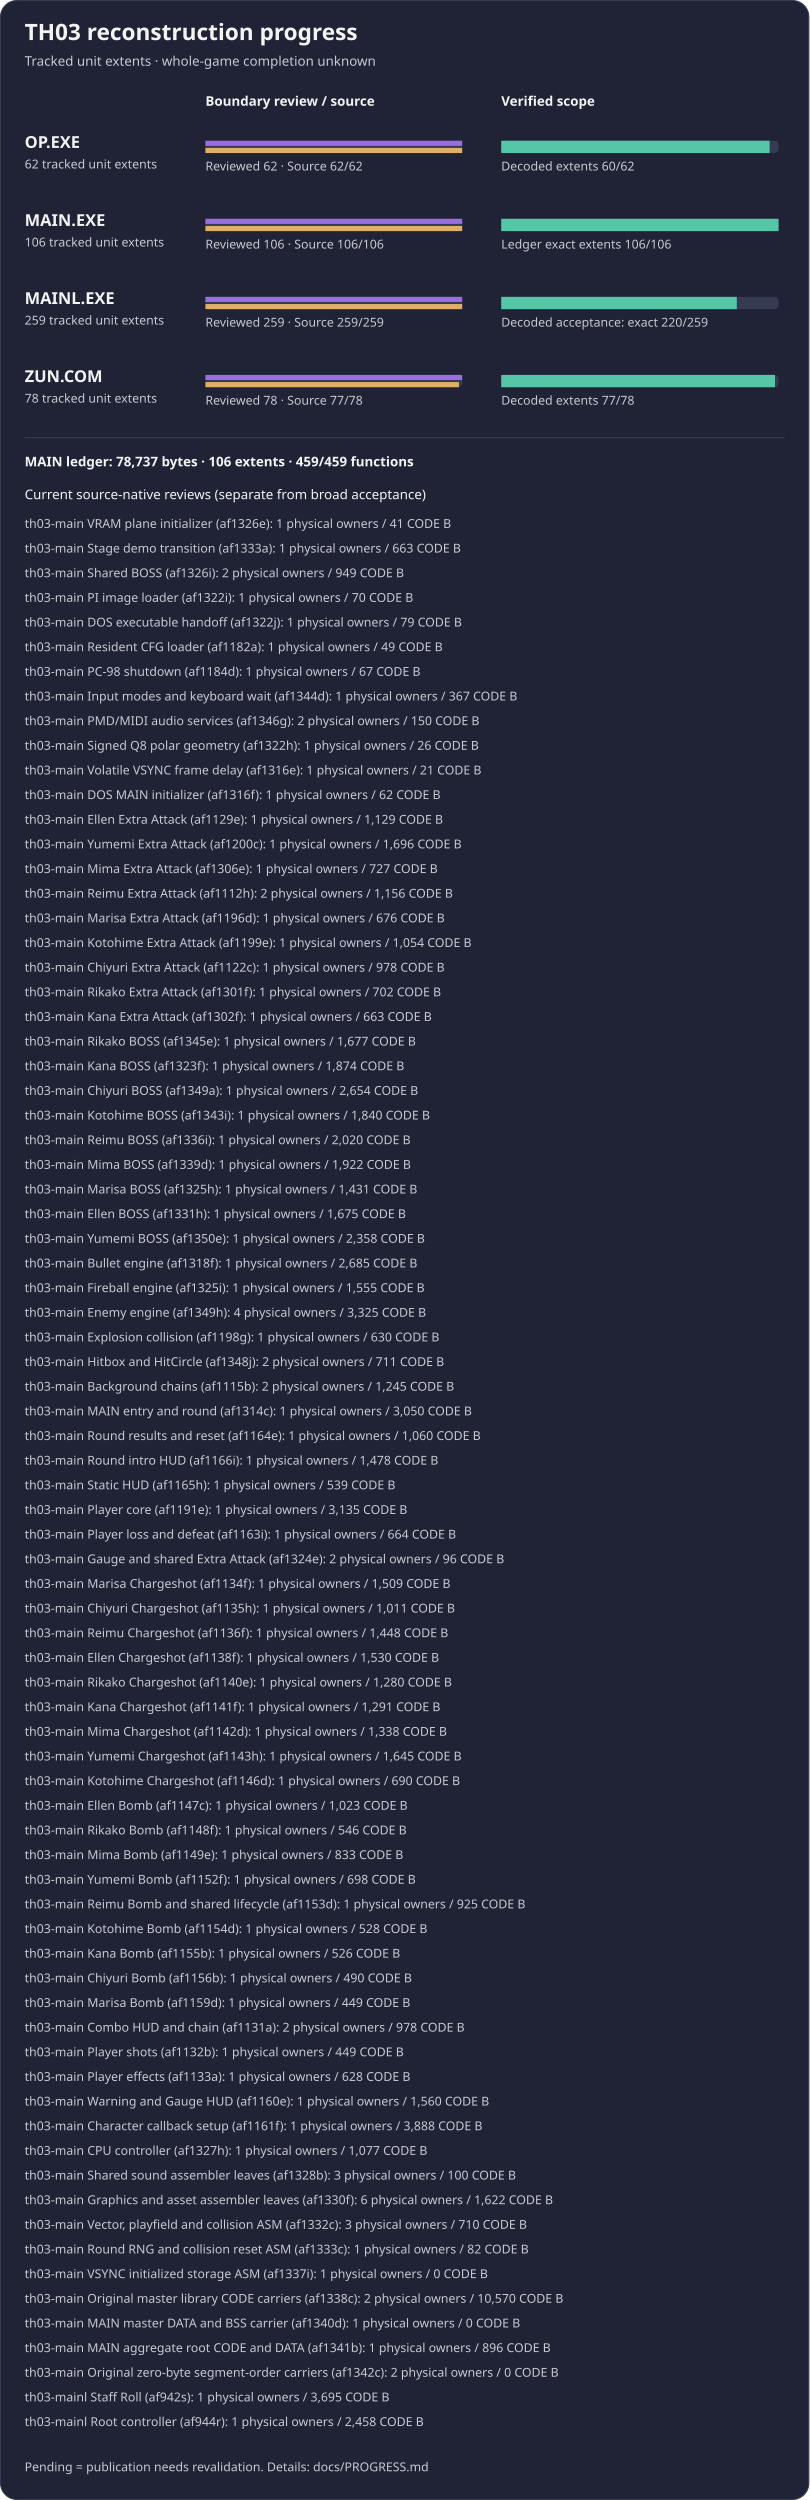
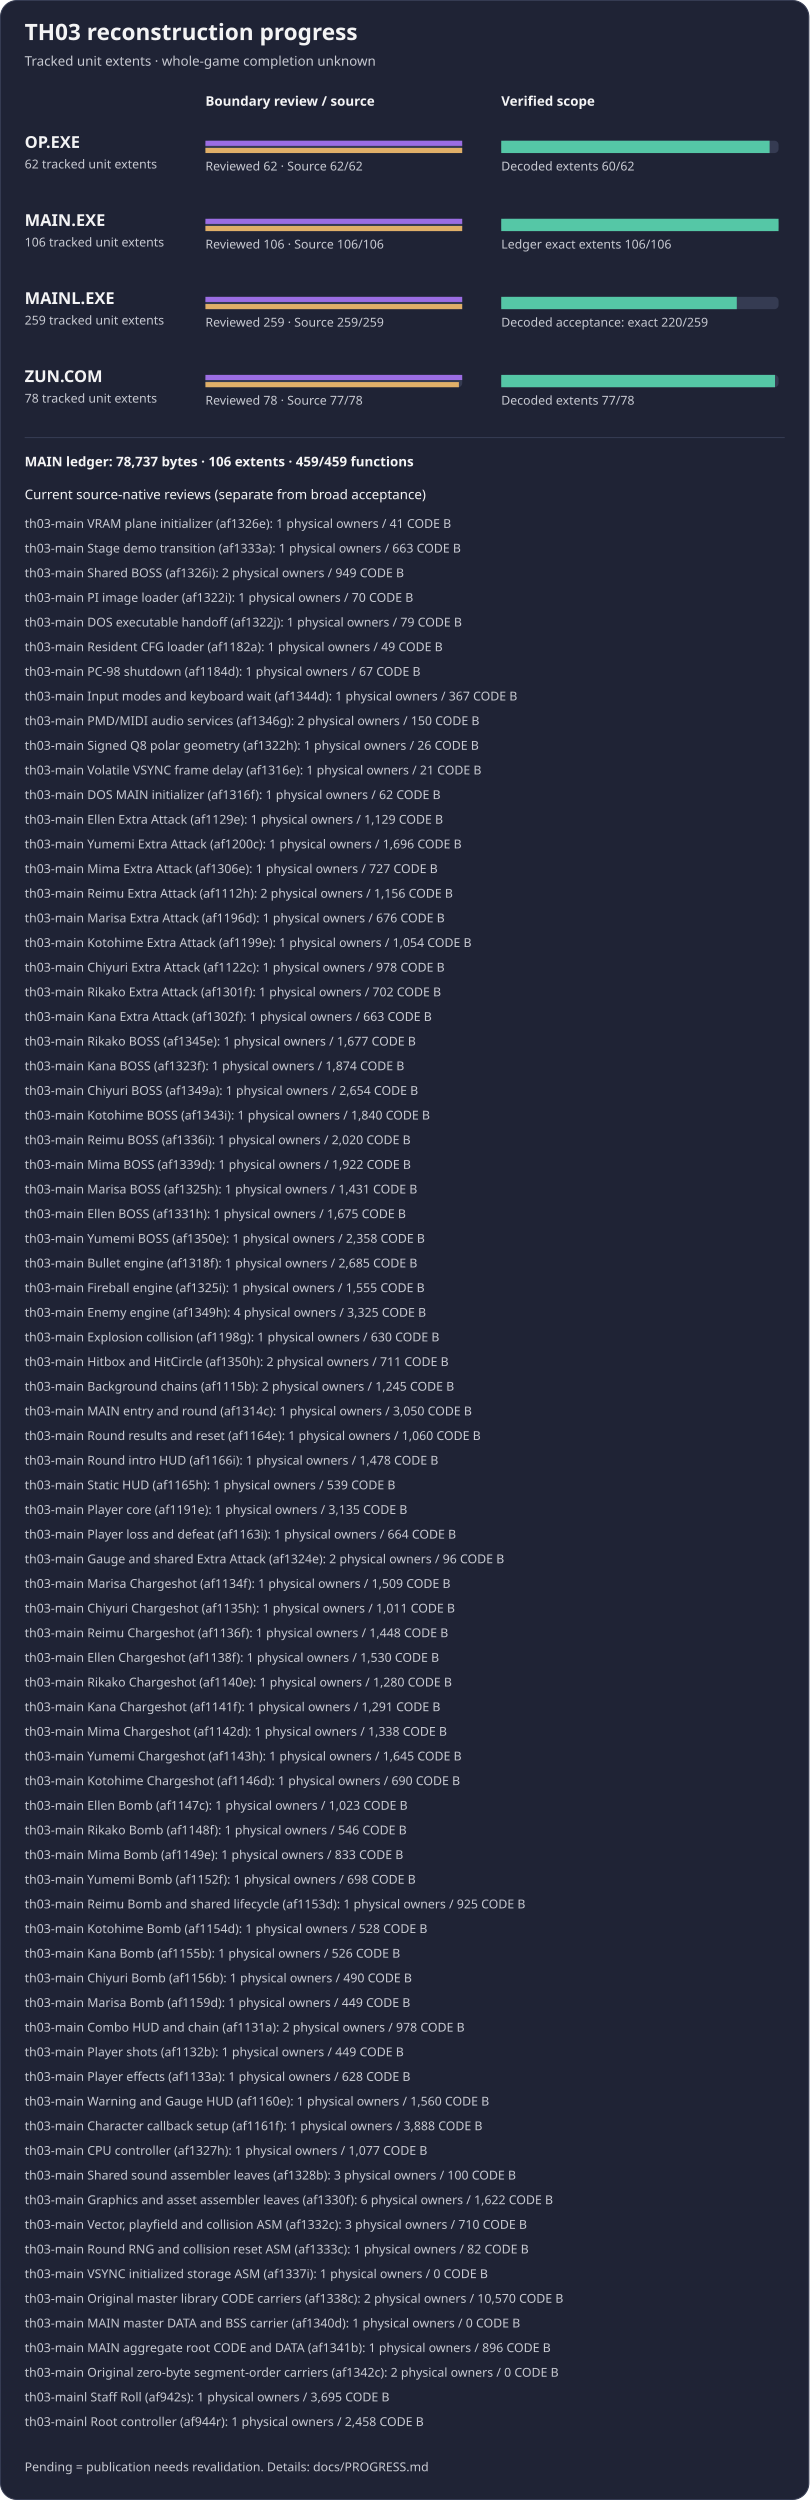
<svg xmlns="http://www.w3.org/2000/svg" width="788" height="2434" viewBox="0 0 788 2434" role="img" aria-label="TH03 reviewed subset reconstruction progress">
  <rect x="0.5" y="0.5" width="787" height="2433" rx="16" fill="#1f2335" stroke="#353b52" />
  <text x="24" y="39" fill="#f4f4f5" font-family="sans-serif" font-size="22" font-weight="600">TH03 reconstruction progress</text>
  <text x="24" y="64" fill="#c8cad2" font-family="sans-serif" font-size="13">Tracked unit extents · whole-game completion unknown</text>
  <text x="200" y="103" fill="#f4f4f5" font-family="sans-serif" font-size="13" font-weight="600">Boundary review / source</text>
  <text x="488" y="103" fill="#f4f4f5" font-family="sans-serif" font-size="13" font-weight="600">Verified scope</text>
  <g aria-label="OP.EXE bars count tracked unit extents, not functions; source-present is not exact">
    <text x="24" y="144" fill="#f4f4f5" font-family="sans-serif" font-size="16" font-weight="600">OP.EXE</text>
    <text x="24" y="164" fill="#c8cad2" font-family="sans-serif" font-size="12">62 tracked unit extents</text>
    <rect x="200" y="137" width="250" height="12" rx="4" fill="#353b52" />
    <rect x="488" y="137" width="270" height="12" rx="4" fill="#353b52" />
    <rect x="200" y="137" width="250.00" height="5" fill="#9b6de3" />
    <rect x="200" y="144" width="250.00" height="5" fill="#e0af68" />
    <rect x="488" y="137" width="261.29" height="12" fill="#55c7a6" />
    <text x="200" y="166" fill="#c8cad2" font-family="sans-serif" font-size="12">Reviewed 62 · Source 62/62</text>
    <text x="488" y="166" fill="#c8cad2" font-family="sans-serif" font-size="12">Decoded extents 60/62</text>
  </g>
  <g aria-label="MAIN.EXE bars count tracked unit extents, not functions; source-present is not exact">
    <text x="24" y="220" fill="#f4f4f5" font-family="sans-serif" font-size="16" font-weight="600">MAIN.EXE</text>
    <text x="24" y="240" fill="#c8cad2" font-family="sans-serif" font-size="12">106 tracked unit extents</text>
    <rect x="200" y="213" width="250" height="12" rx="4" fill="#353b52" />
    <rect x="488" y="213" width="270" height="12" rx="4" fill="#353b52" />
    <rect x="200" y="213" width="250.00" height="5" fill="#9b6de3" />
    <rect x="200" y="220" width="250.00" height="5" fill="#e0af68" />
    <rect x="488" y="213" width="270.00" height="12" fill="#55c7a6" />
    <text x="200" y="242" fill="#c8cad2" font-family="sans-serif" font-size="12">Reviewed 106 · Source 106/106</text>
    <text x="488" y="242" fill="#c8cad2" font-family="sans-serif" font-size="12">Ledger exact extents 106/106</text>
  </g>
  <g aria-label="MAINL bars count tracked unit extents, not functions; source-present is not exact">
    <text x="24" y="296" fill="#f4f4f5" font-family="sans-serif" font-size="16" font-weight="600">MAINL.EXE</text>
    <text x="24" y="316" fill="#c8cad2" font-family="sans-serif" font-size="12">259 tracked unit extents</text>
    <rect x="200" y="289" width="250" height="12" rx="4" fill="#353b52" />
    <rect x="488" y="289" width="270" height="12" rx="4" fill="#353b52" />
    <rect x="200" y="289" width="250.00" height="5" fill="#9b6de3" />
    <rect x="200" y="296" width="250.00" height="5" fill="#e0af68" />
    <rect x="488" y="289" width="229.34" height="12" fill="#55c7a6" />
    <text x="200" y="318" fill="#c8cad2" font-family="sans-serif" font-size="12">Reviewed 259 · Source 259/259</text>
    <text x="488" y="318" fill="#c8cad2" font-family="sans-serif" font-size="12">Decoded acceptance: exact 220/259</text>
  </g>
  <g aria-label="ZUN.COM bars count tracked unit extents, not functions; source-present is not exact">
    <text x="24" y="372" fill="#f4f4f5" font-family="sans-serif" font-size="16" font-weight="600">ZUN.COM</text>
    <text x="24" y="392" fill="#c8cad2" font-family="sans-serif" font-size="12">78 tracked unit extents</text>
    <rect x="200" y="365" width="250" height="12" rx="4" fill="#353b52" />
    <rect x="488" y="365" width="270" height="12" rx="4" fill="#353b52" />
    <rect x="200" y="365" width="250.00" height="5" fill="#9b6de3" />
    <rect x="200" y="372" width="246.79" height="5" fill="#e0af68" />
    <rect x="488" y="365" width="266.54" height="12" fill="#55c7a6" />
    <text x="200" y="394" fill="#c8cad2" font-family="sans-serif" font-size="12">Reviewed 78 · Source 77/78</text>
    <text x="488" y="394" fill="#c8cad2" font-family="sans-serif" font-size="12">Decoded extents 77/78</text>
  </g>
  <path d="M24 426 H764" stroke="#353b52" />
  <text x="24" y="454" fill="#f4f4f5" font-family="sans-serif" font-size="13" font-weight="600">MAIN ledger: 78,737 bytes · 106 extents · 459/459 functions</text>
  <text x="24" y="486" fill="#f4f4f5" font-family="sans-serif" font-size="13">Current source-native reviews (separate from broad acceptance)</text>
  <text x="24" y="514" fill="#c8cad2" font-family="sans-serif" font-size="12">th03-main VRAM plane initializer (af1326e): 1 physical owners / 41 CODE B</text>
  <text x="24" y="538" fill="#c8cad2" font-family="sans-serif" font-size="12">th03-main Stage demo transition (af1333a): 1 physical owners / 663 CODE B</text>
  <text x="24" y="562" fill="#c8cad2" font-family="sans-serif" font-size="12">th03-main Shared BOSS (af1326i): 2 physical owners / 949 CODE B</text>
  <text x="24" y="586" fill="#c8cad2" font-family="sans-serif" font-size="12">th03-main PI image loader (af1322i): 1 physical owners / 70 CODE B</text>
  <text x="24" y="610" fill="#c8cad2" font-family="sans-serif" font-size="12">th03-main DOS executable handoff (af1322j): 1 physical owners / 79 CODE B</text>
  <text x="24" y="634" fill="#c8cad2" font-family="sans-serif" font-size="12">th03-main Resident CFG loader (af1182a): 1 physical owners / 49 CODE B</text>
  <text x="24" y="658" fill="#c8cad2" font-family="sans-serif" font-size="12">th03-main PC-98 shutdown (af1184d): 1 physical owners / 67 CODE B</text>
  <text x="24" y="682" fill="#c8cad2" font-family="sans-serif" font-size="12">th03-main Input modes and keyboard wait (af1344d): 1 physical owners / 367 CODE B</text>
  <text x="24" y="706" fill="#c8cad2" font-family="sans-serif" font-size="12">th03-main PMD/MIDI audio services (af1346g): 2 physical owners / 150 CODE B</text>
  <text x="24" y="730" fill="#c8cad2" font-family="sans-serif" font-size="12">th03-main Signed Q8 polar geometry (af1322h): 1 physical owners / 26 CODE B</text>
  <text x="24" y="754" fill="#c8cad2" font-family="sans-serif" font-size="12">th03-main Volatile VSYNC frame delay (af1316e): 1 physical owners / 21 CODE B</text>
  <text x="24" y="778" fill="#c8cad2" font-family="sans-serif" font-size="12">th03-main DOS MAIN initializer (af1316f): 1 physical owners / 62 CODE B</text>
  <text x="24" y="802" fill="#c8cad2" font-family="sans-serif" font-size="12">th03-main Ellen Extra Attack (af1129e): 1 physical owners / 1,129 CODE B</text>
  <text x="24" y="826" fill="#c8cad2" font-family="sans-serif" font-size="12">th03-main Yumemi Extra Attack (af1200c): 1 physical owners / 1,696 CODE B</text>
  <text x="24" y="850" fill="#c8cad2" font-family="sans-serif" font-size="12">th03-main Mima Extra Attack (af1306e): 1 physical owners / 727 CODE B</text>
  <text x="24" y="874" fill="#c8cad2" font-family="sans-serif" font-size="12">th03-main Reimu Extra Attack (af1112h): 2 physical owners / 1,156 CODE B</text>
  <text x="24" y="898" fill="#c8cad2" font-family="sans-serif" font-size="12">th03-main Marisa Extra Attack (af1196d): 1 physical owners / 676 CODE B</text>
  <text x="24" y="922" fill="#c8cad2" font-family="sans-serif" font-size="12">th03-main Kotohime Extra Attack (af1199e): 1 physical owners / 1,054 CODE B</text>
  <text x="24" y="946" fill="#c8cad2" font-family="sans-serif" font-size="12">th03-main Chiyuri Extra Attack (af1122c): 1 physical owners / 978 CODE B</text>
  <text x="24" y="970" fill="#c8cad2" font-family="sans-serif" font-size="12">th03-main Rikako Extra Attack (af1301f): 1 physical owners / 702 CODE B</text>
  <text x="24" y="994" fill="#c8cad2" font-family="sans-serif" font-size="12">th03-main Kana Extra Attack (af1302f): 1 physical owners / 663 CODE B</text>
  <text x="24" y="1018" fill="#c8cad2" font-family="sans-serif" font-size="12">th03-main Rikako BOSS (af1345e): 1 physical owners / 1,677 CODE B</text>
  <text x="24" y="1042" fill="#c8cad2" font-family="sans-serif" font-size="12">th03-main Kana BOSS (af1323f): 1 physical owners / 1,874 CODE B</text>
  <text x="24" y="1066" fill="#c8cad2" font-family="sans-serif" font-size="12">th03-main Chiyuri BOSS (af1349a): 1 physical owners / 2,654 CODE B</text>
  <text x="24" y="1090" fill="#c8cad2" font-family="sans-serif" font-size="12">th03-main Kotohime BOSS (af1343i): 1 physical owners / 1,840 CODE B</text>
  <text x="24" y="1114" fill="#c8cad2" font-family="sans-serif" font-size="12">th03-main Reimu BOSS (af1336i): 1 physical owners / 2,020 CODE B</text>
  <text x="24" y="1138" fill="#c8cad2" font-family="sans-serif" font-size="12">th03-main Mima BOSS (af1339d): 1 physical owners / 1,922 CODE B</text>
  <text x="24" y="1162" fill="#c8cad2" font-family="sans-serif" font-size="12">th03-main Marisa BOSS (af1325h): 1 physical owners / 1,431 CODE B</text>
  <text x="24" y="1186" fill="#c8cad2" font-family="sans-serif" font-size="12">th03-main Ellen BOSS (af1331h): 1 physical owners / 1,675 CODE B</text>
  <text x="24" y="1210" fill="#c8cad2" font-family="sans-serif" font-size="12">th03-main Yumemi BOSS (af1350e): 1 physical owners / 2,358 CODE B</text>
  <text x="24" y="1234" fill="#c8cad2" font-family="sans-serif" font-size="12">th03-main Bullet engine (af1318f): 1 physical owners / 2,685 CODE B</text>
  <text x="24" y="1258" fill="#c8cad2" font-family="sans-serif" font-size="12">th03-main Fireball engine (af1325i): 1 physical owners / 1,555 CODE B</text>
  <text x="24" y="1282" fill="#c8cad2" font-family="sans-serif" font-size="12">th03-main Enemy engine (af1349h): 4 physical owners / 3,325 CODE B</text>
  <text x="24" y="1306" fill="#c8cad2" font-family="sans-serif" font-size="12">th03-main Explosion collision (af1198g): 1 physical owners / 630 CODE B</text>
-   <text x="24" y="1330" fill="#c8cad2" font-family="sans-serif" font-size="12">th03-main Hitbox and HitCircle (af1348j): 2 physical owners / 711 CODE B</text>
+   <text x="24" y="1330" fill="#c8cad2" font-family="sans-serif" font-size="12">th03-main Hitbox and HitCircle (af1350h): 2 physical owners / 711 CODE B</text>
  <text x="24" y="1354" fill="#c8cad2" font-family="sans-serif" font-size="12">th03-main Background chains (af1115b): 2 physical owners / 1,245 CODE B</text>
  <text x="24" y="1378" fill="#c8cad2" font-family="sans-serif" font-size="12">th03-main MAIN entry and round (af1314c): 1 physical owners / 3,050 CODE B</text>
  <text x="24" y="1402" fill="#c8cad2" font-family="sans-serif" font-size="12">th03-main Round results and reset (af1164e): 1 physical owners / 1,060 CODE B</text>
  <text x="24" y="1426" fill="#c8cad2" font-family="sans-serif" font-size="12">th03-main Round intro HUD (af1166i): 1 physical owners / 1,478 CODE B</text>
  <text x="24" y="1450" fill="#c8cad2" font-family="sans-serif" font-size="12">th03-main Static HUD (af1165h): 1 physical owners / 539 CODE B</text>
  <text x="24" y="1474" fill="#c8cad2" font-family="sans-serif" font-size="12">th03-main Player core (af1191e): 1 physical owners / 3,135 CODE B</text>
  <text x="24" y="1498" fill="#c8cad2" font-family="sans-serif" font-size="12">th03-main Player loss and defeat (af1163i): 1 physical owners / 664 CODE B</text>
  <text x="24" y="1522" fill="#c8cad2" font-family="sans-serif" font-size="12">th03-main Gauge and shared Extra Attack (af1324e): 2 physical owners / 96 CODE B</text>
  <text x="24" y="1546" fill="#c8cad2" font-family="sans-serif" font-size="12">th03-main Marisa Chargeshot (af1134f): 1 physical owners / 1,509 CODE B</text>
  <text x="24" y="1570" fill="#c8cad2" font-family="sans-serif" font-size="12">th03-main Chiyuri Chargeshot (af1135h): 1 physical owners / 1,011 CODE B</text>
  <text x="24" y="1594" fill="#c8cad2" font-family="sans-serif" font-size="12">th03-main Reimu Chargeshot (af1136f): 1 physical owners / 1,448 CODE B</text>
  <text x="24" y="1618" fill="#c8cad2" font-family="sans-serif" font-size="12">th03-main Ellen Chargeshot (af1138f): 1 physical owners / 1,530 CODE B</text>
  <text x="24" y="1642" fill="#c8cad2" font-family="sans-serif" font-size="12">th03-main Rikako Chargeshot (af1140e): 1 physical owners / 1,280 CODE B</text>
  <text x="24" y="1666" fill="#c8cad2" font-family="sans-serif" font-size="12">th03-main Kana Chargeshot (af1141f): 1 physical owners / 1,291 CODE B</text>
  <text x="24" y="1690" fill="#c8cad2" font-family="sans-serif" font-size="12">th03-main Mima Chargeshot (af1142d): 1 physical owners / 1,338 CODE B</text>
  <text x="24" y="1714" fill="#c8cad2" font-family="sans-serif" font-size="12">th03-main Yumemi Chargeshot (af1143h): 1 physical owners / 1,645 CODE B</text>
  <text x="24" y="1738" fill="#c8cad2" font-family="sans-serif" font-size="12">th03-main Kotohime Chargeshot (af1146d): 1 physical owners / 690 CODE B</text>
  <text x="24" y="1762" fill="#c8cad2" font-family="sans-serif" font-size="12">th03-main Ellen Bomb (af1147c): 1 physical owners / 1,023 CODE B</text>
  <text x="24" y="1786" fill="#c8cad2" font-family="sans-serif" font-size="12">th03-main Rikako Bomb (af1148f): 1 physical owners / 546 CODE B</text>
  <text x="24" y="1810" fill="#c8cad2" font-family="sans-serif" font-size="12">th03-main Mima Bomb (af1149e): 1 physical owners / 833 CODE B</text>
  <text x="24" y="1834" fill="#c8cad2" font-family="sans-serif" font-size="12">th03-main Yumemi Bomb (af1152f): 1 physical owners / 698 CODE B</text>
  <text x="24" y="1858" fill="#c8cad2" font-family="sans-serif" font-size="12">th03-main Reimu Bomb and shared lifecycle (af1153d): 1 physical owners / 925 CODE B</text>
  <text x="24" y="1882" fill="#c8cad2" font-family="sans-serif" font-size="12">th03-main Kotohime Bomb (af1154d): 1 physical owners / 528 CODE B</text>
  <text x="24" y="1906" fill="#c8cad2" font-family="sans-serif" font-size="12">th03-main Kana Bomb (af1155b): 1 physical owners / 526 CODE B</text>
  <text x="24" y="1930" fill="#c8cad2" font-family="sans-serif" font-size="12">th03-main Chiyuri Bomb (af1156b): 1 physical owners / 490 CODE B</text>
  <text x="24" y="1954" fill="#c8cad2" font-family="sans-serif" font-size="12">th03-main Marisa Bomb (af1159d): 1 physical owners / 449 CODE B</text>
  <text x="24" y="1978" fill="#c8cad2" font-family="sans-serif" font-size="12">th03-main Combo HUD and chain (af1131a): 2 physical owners / 978 CODE B</text>
  <text x="24" y="2002" fill="#c8cad2" font-family="sans-serif" font-size="12">th03-main Player shots (af1132b): 1 physical owners / 449 CODE B</text>
  <text x="24" y="2026" fill="#c8cad2" font-family="sans-serif" font-size="12">th03-main Player effects (af1133a): 1 physical owners / 628 CODE B</text>
  <text x="24" y="2050" fill="#c8cad2" font-family="sans-serif" font-size="12">th03-main Warning and Gauge HUD (af1160e): 1 physical owners / 1,560 CODE B</text>
  <text x="24" y="2074" fill="#c8cad2" font-family="sans-serif" font-size="12">th03-main Character callback setup (af1161f): 1 physical owners / 3,888 CODE B</text>
  <text x="24" y="2098" fill="#c8cad2" font-family="sans-serif" font-size="12">th03-main CPU controller (af1327h): 1 physical owners / 1,077 CODE B</text>
  <text x="24" y="2122" fill="#c8cad2" font-family="sans-serif" font-size="12">th03-main Shared sound assembler leaves (af1328b): 3 physical owners / 100 CODE B</text>
  <text x="24" y="2146" fill="#c8cad2" font-family="sans-serif" font-size="12">th03-main Graphics and asset assembler leaves (af1330f): 6 physical owners / 1,622 CODE B</text>
  <text x="24" y="2170" fill="#c8cad2" font-family="sans-serif" font-size="12">th03-main Vector, playfield and collision ASM (af1332c): 3 physical owners / 710 CODE B</text>
  <text x="24" y="2194" fill="#c8cad2" font-family="sans-serif" font-size="12">th03-main Round RNG and collision reset ASM (af1333c): 1 physical owners / 82 CODE B</text>
  <text x="24" y="2218" fill="#c8cad2" font-family="sans-serif" font-size="12">th03-main VSYNC initialized storage ASM (af1337i): 1 physical owners / 0 CODE B</text>
  <text x="24" y="2242" fill="#c8cad2" font-family="sans-serif" font-size="12">th03-main Original master library CODE carriers (af1338c): 2 physical owners / 10,570 CODE B</text>
  <text x="24" y="2266" fill="#c8cad2" font-family="sans-serif" font-size="12">th03-main MAIN master DATA and BSS carrier (af1340d): 1 physical owners / 0 CODE B</text>
  <text x="24" y="2290" fill="#c8cad2" font-family="sans-serif" font-size="12">th03-main MAIN aggregate root CODE and DATA (af1341b): 1 physical owners / 896 CODE B</text>
  <text x="24" y="2314" fill="#c8cad2" font-family="sans-serif" font-size="12">th03-main Original zero-byte segment-order carriers (af1342c): 2 physical owners / 0 CODE B</text>
  <text x="24" y="2338" fill="#c8cad2" font-family="sans-serif" font-size="12">th03-mainl Staff Roll (af942s): 1 physical owners / 3,695 CODE B</text>
  <text x="24" y="2362" fill="#c8cad2" font-family="sans-serif" font-size="12">th03-mainl Root controller (af944r): 1 physical owners / 2,458 CODE B</text>
  <text x="24" y="2406" fill="#c8cad2" font-family="sans-serif" font-size="12">Pending = publication needs revalidation. Details: docs/PROGRESS.md</text>
</svg>
